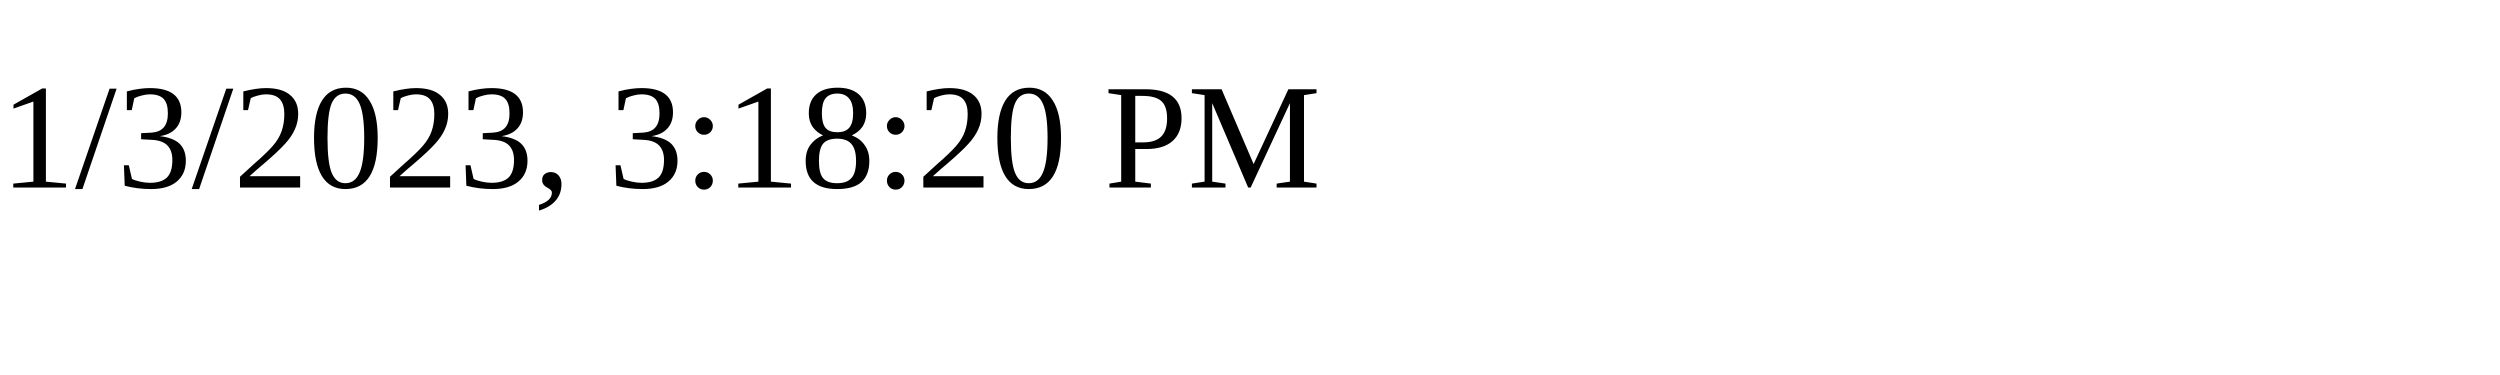
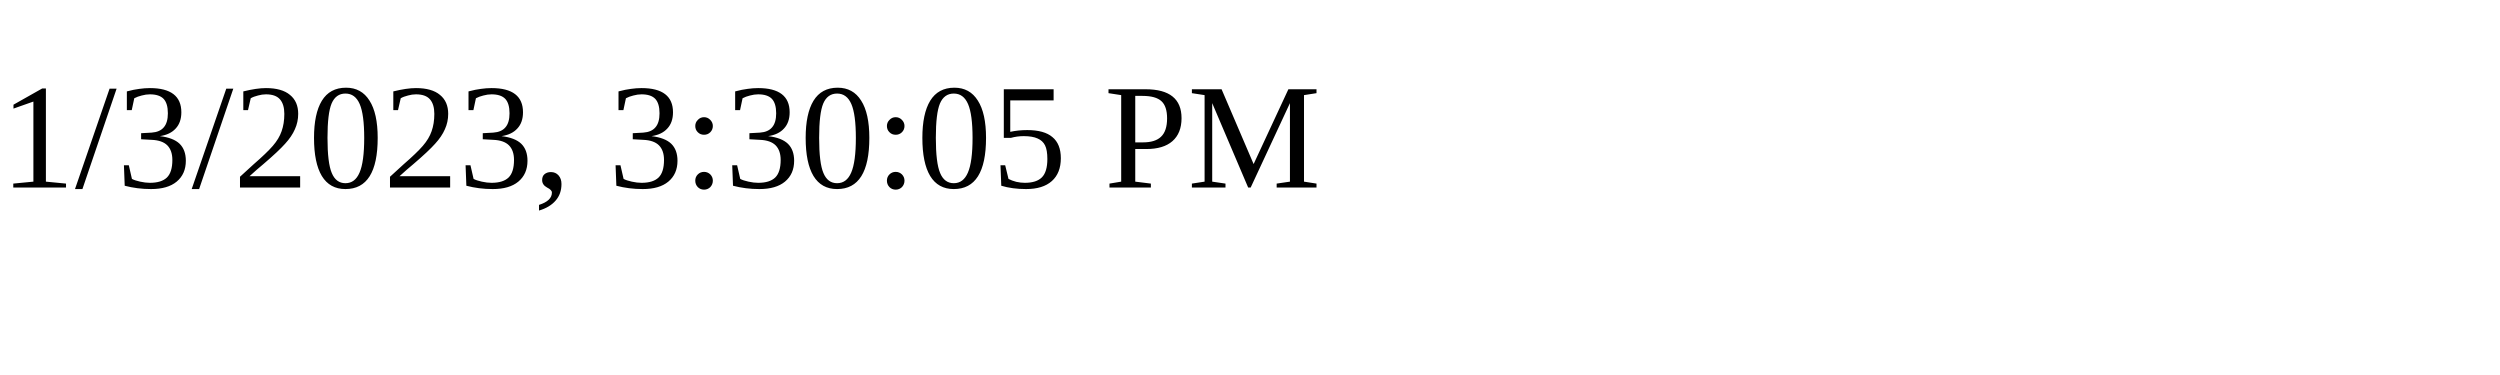
<svg xmlns="http://www.w3.org/2000/svg" height="30" width="200">
-   <text x="0" y="15">1/3/2023, 3:18:20 PM</text>
+   <text x="0" y="15">1/3/2023, 3:30:05 PM</text>
</svg>
